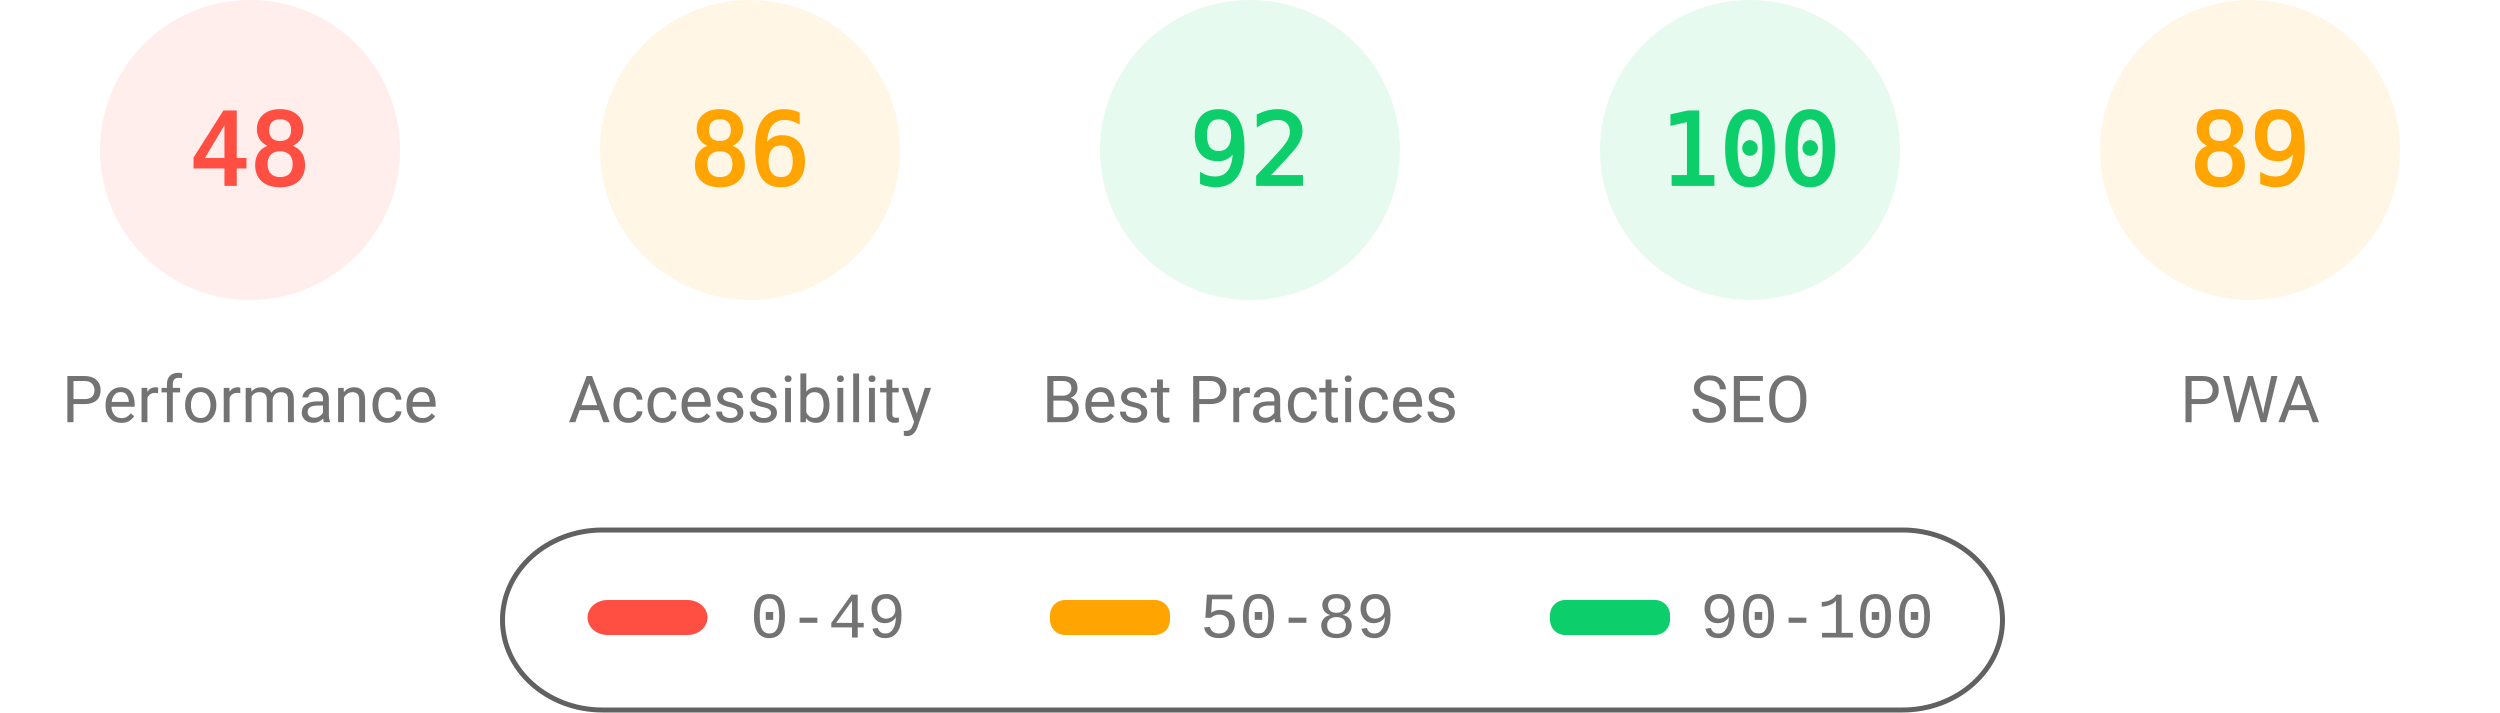
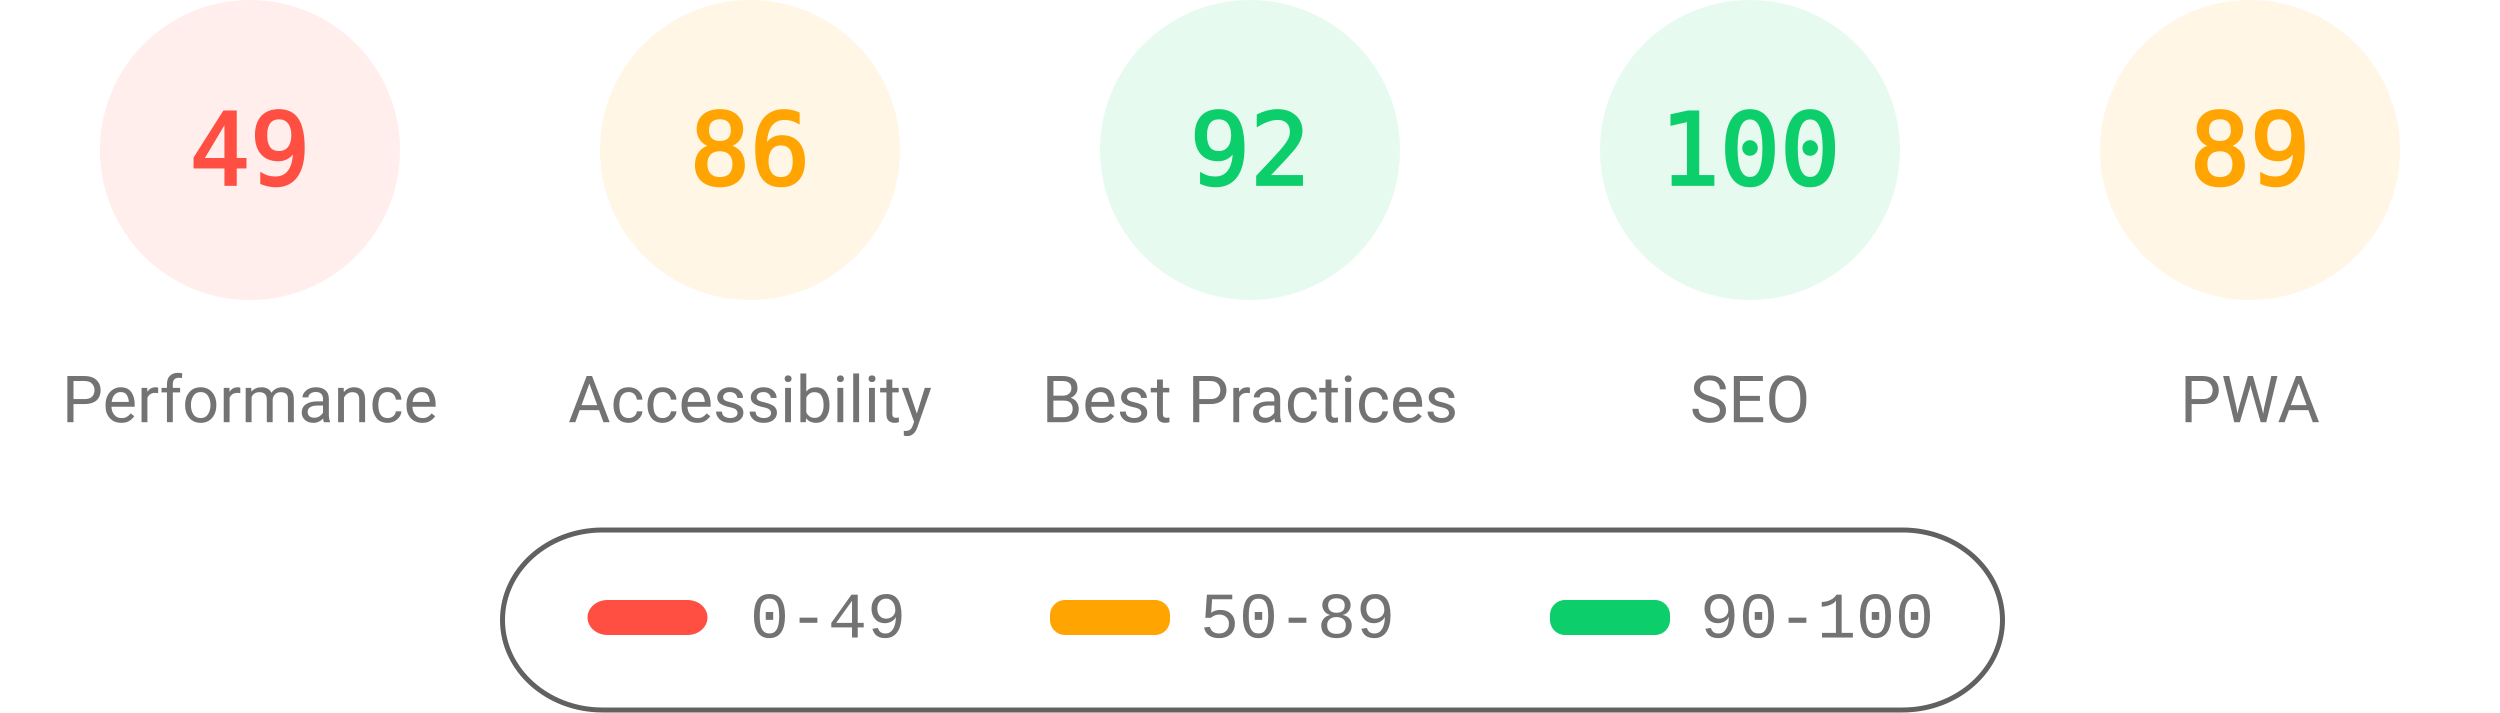
<svg xmlns="http://www.w3.org/2000/svg" fill="none" width="1000" height="285">
  <style>.gauge-base{opacity:.1}.gauge-arc{fill:none;animation-delay:250ms;stroke-linecap:round;transform:rotate(-90deg);transform-origin:100px 60px;animation:load-gauge 1s ease forwards}.guage-text{font-size:40px;font-family:monospace;text-align:center}.guage-red{color:#ff4e42;fill:#ff4e42;stroke:#ff4e42}.guage-orange{color:#ffa400;fill:#ffa400;stroke:#ffa400}.guage-green{color:#0cce6b;fill:#0cce6b;stroke:#0cce6b}.guage-undefined{color:#5c5c5c;fill:#5c5c5c;stroke:#5c5c5c}.guage-title{color:#737373;fill:#737373;stroke:none;font-size:26px;line-height:26px;font-family:Roboto,Halvetica,Arial,sans-serif}@keyframes load-gauge{from{stroke-dasharray:0 352.858}}</style>
  <svg class="guage-div guage-perf guage-red" viewBox="0 0 200 200" width="200" height="200">
    <circle class="gauge-base" r="56" cx="100" cy="60" stroke-width="8" />
-     <circle class="gauge-arc guage-arc-1" r="56" cx="100" cy="60" stroke-width="8" style="stroke-dasharray:168.892,351.858" />
-     <text class="guage-text" x="100" y="60" alignment-baseline="central" dominant-baseline="central" text-anchor="middle">48</text>
+     <circle class="gauge-arc guage-arc-1" r="56" cx="100" cy="60" stroke-width="8" style="stroke-dasharray:172.41,351.858" />
+     <text class="guage-text" x="100" y="60" alignment-baseline="central" dominant-baseline="central" text-anchor="middle">49</text>
    <text class="guage-title" x="100" y="160" alignment-baseline="central" dominant-baseline="central" text-anchor="middle">Performance</text>
  </svg>
  <svg class="guage-div guage-acc guage-orange" viewBox="0 0 200 200" width="200" height="200" x="200">
    <circle class="gauge-base" r="56" cx="100" cy="60" stroke-width="8" />
    <circle class="gauge-arc guage-arc-2" r="56" cx="100" cy="60" stroke-width="8" style="stroke-dasharray:302.598,351.858" />
    <text class="guage-text" x="100" y="60" alignment-baseline="central" dominant-baseline="central" text-anchor="middle">86</text>
    <text class="guage-title" x="100" y="160" alignment-baseline="central" dominant-baseline="central" text-anchor="middle">Accessibility</text>
  </svg>
  <svg class="guage-div guage-best guage-green" viewBox="0 0 200 200" width="200" height="200" x="400">
    <circle class="gauge-base" r="56" cx="100" cy="60" stroke-width="8" />
    <circle class="gauge-arc guage-arc-3" r="56" cx="100" cy="60" stroke-width="8" style="stroke-dasharray:323.709,351.858" />
    <text class="guage-text" x="100" y="60" alignment-baseline="central" dominant-baseline="central" text-anchor="middle">92</text>
    <text class="guage-title" x="100" y="160" alignment-baseline="central" dominant-baseline="central" text-anchor="middle">Best Practices</text>
  </svg>
  <svg class="guage-div guage-seo guage-green" viewBox="0 0 200 200" width="200" height="200" x="600">
    <circle class="gauge-base" r="56" cx="100" cy="60" stroke-width="8" />
    <circle class="gauge-arc guage-arc-4" r="56" cx="100" cy="60" stroke-width="8" style="stroke-dasharray:351.858,351.858" />
    <text class="guage-text" x="100" y="60" alignment-baseline="central" dominant-baseline="central" text-anchor="middle">100</text>
    <text class="guage-title" x="100" y="160" alignment-baseline="central" dominant-baseline="central" text-anchor="middle">SEO</text>
  </svg>
  <svg class="guage-div guage-pwa guage-orange" viewBox="0 0 200 200" width="200" height="200" x="800">
    <circle class="gauge-base" r="56" cx="100" cy="60" stroke-width="8" />
    <circle class="gauge-arc guage-arc-4" r="56" cx="100" cy="60" stroke-width="8" style="stroke-dasharray:313.154,351.858" />
    <text class="guage-text" x="100" y="60" alignment-baseline="central" dominant-baseline="central" text-anchor="middle">89</text>
    <text class="guage-title" x="100" y="160" alignment-baseline="central" dominant-baseline="central" text-anchor="middle">PWA</text>
  </svg>
  <svg width="604" height="76" x="200" y="210">
    <path fill="none" id="canvas_background" d="M-1-1h604v80H-1z" />
    <rect fill-opacity="0" stroke="#616161" stroke-width="2" rx="40" id="svg_2" height="72" width="600" y="2" x="1" fill="#000" />
    <rect stroke="#000" rx="8" id="svg_3" height="14" width="48" y="30" x="35" stroke-opacity="null" stroke-width="0" fill="#ff4e42" />
    <rect stroke="#000" rx="6" id="svg_4" height="14" width="48" y="30" x="220" stroke-opacity="null" stroke-width="0" fill="#ffa400" />
    <rect stroke="#000" rx="6" id="svg_5" height="14" width="48" y="30" x="420" stroke-opacity="null" stroke-width="0" fill="#0cce6b" />
    <text xml:space="preserve" text-anchor="start" font-family="'Courier New', Courier, monospace" font-size="26" id="svg_6" y="45" x="100" stroke-opacity="null" stroke-width="0" stroke="#000" fill="#737373">0-49</text>
    <text xml:space="preserve" text-anchor="start" font-family="'Courier New', Courier, monospace" font-size="26" id="svg_7" y="45" x="280" stroke-opacity="null" stroke-width="0" stroke="#000" fill="#737373">50-89</text>
    <text xml:space="preserve" text-anchor="start" font-family="'Courier New', Courier, monospace" font-size="26" id="svg_8" y="45" x="480" stroke-opacity="null" stroke-width="0" stroke="#000" fill="#737373">90-100</text>
  </svg>
</svg>
